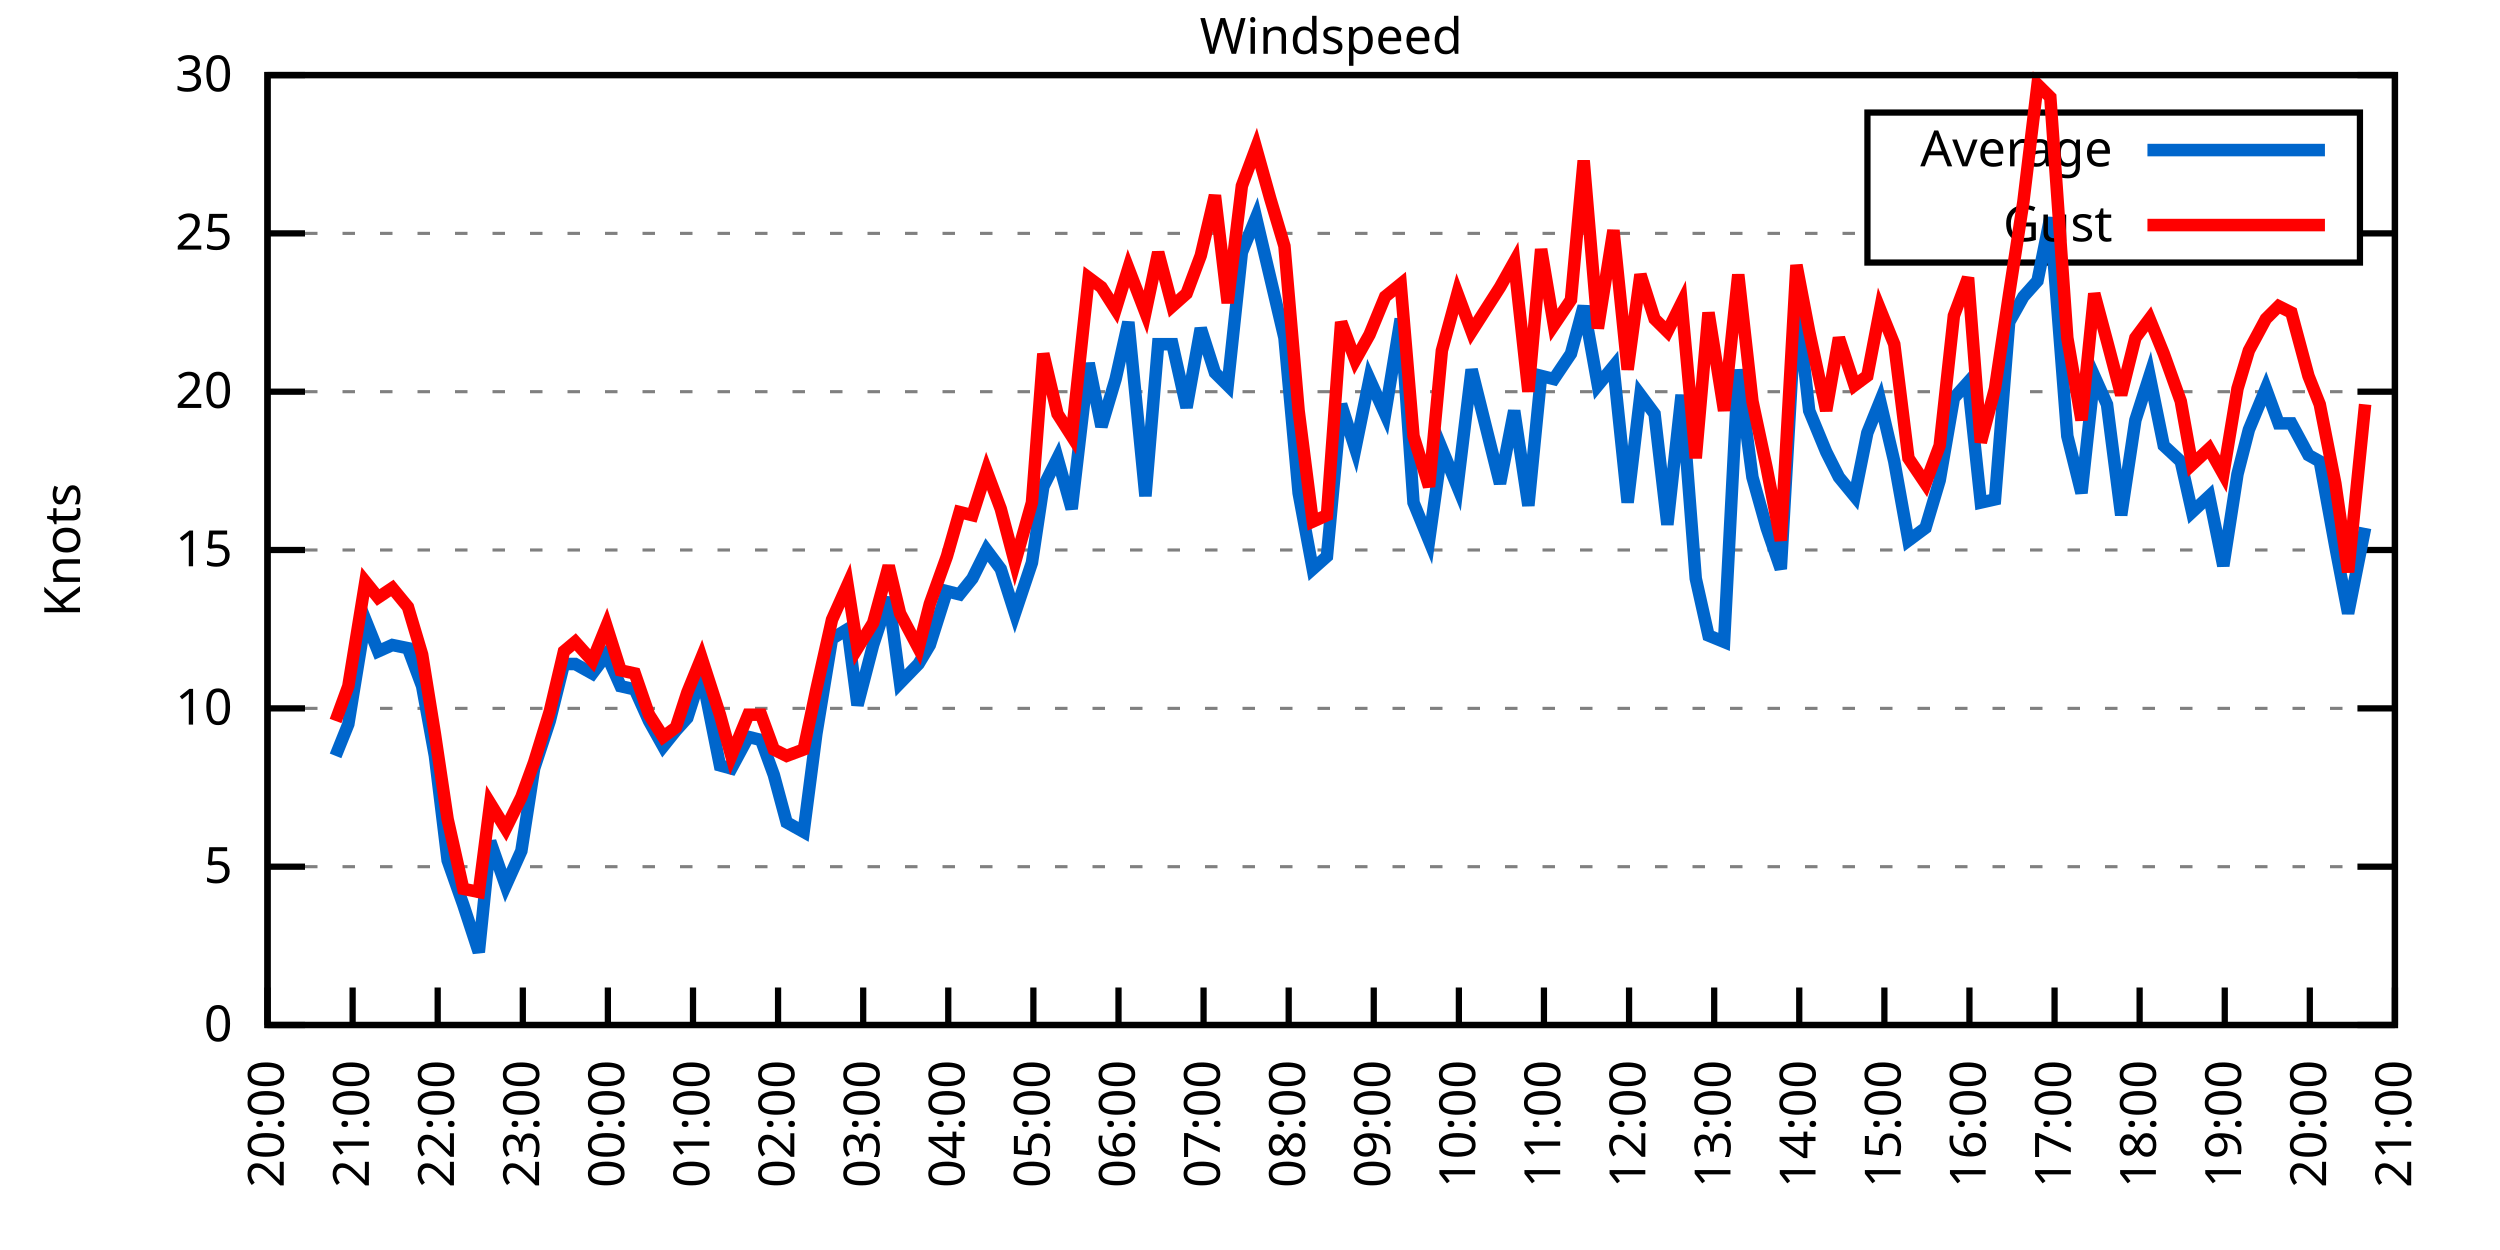
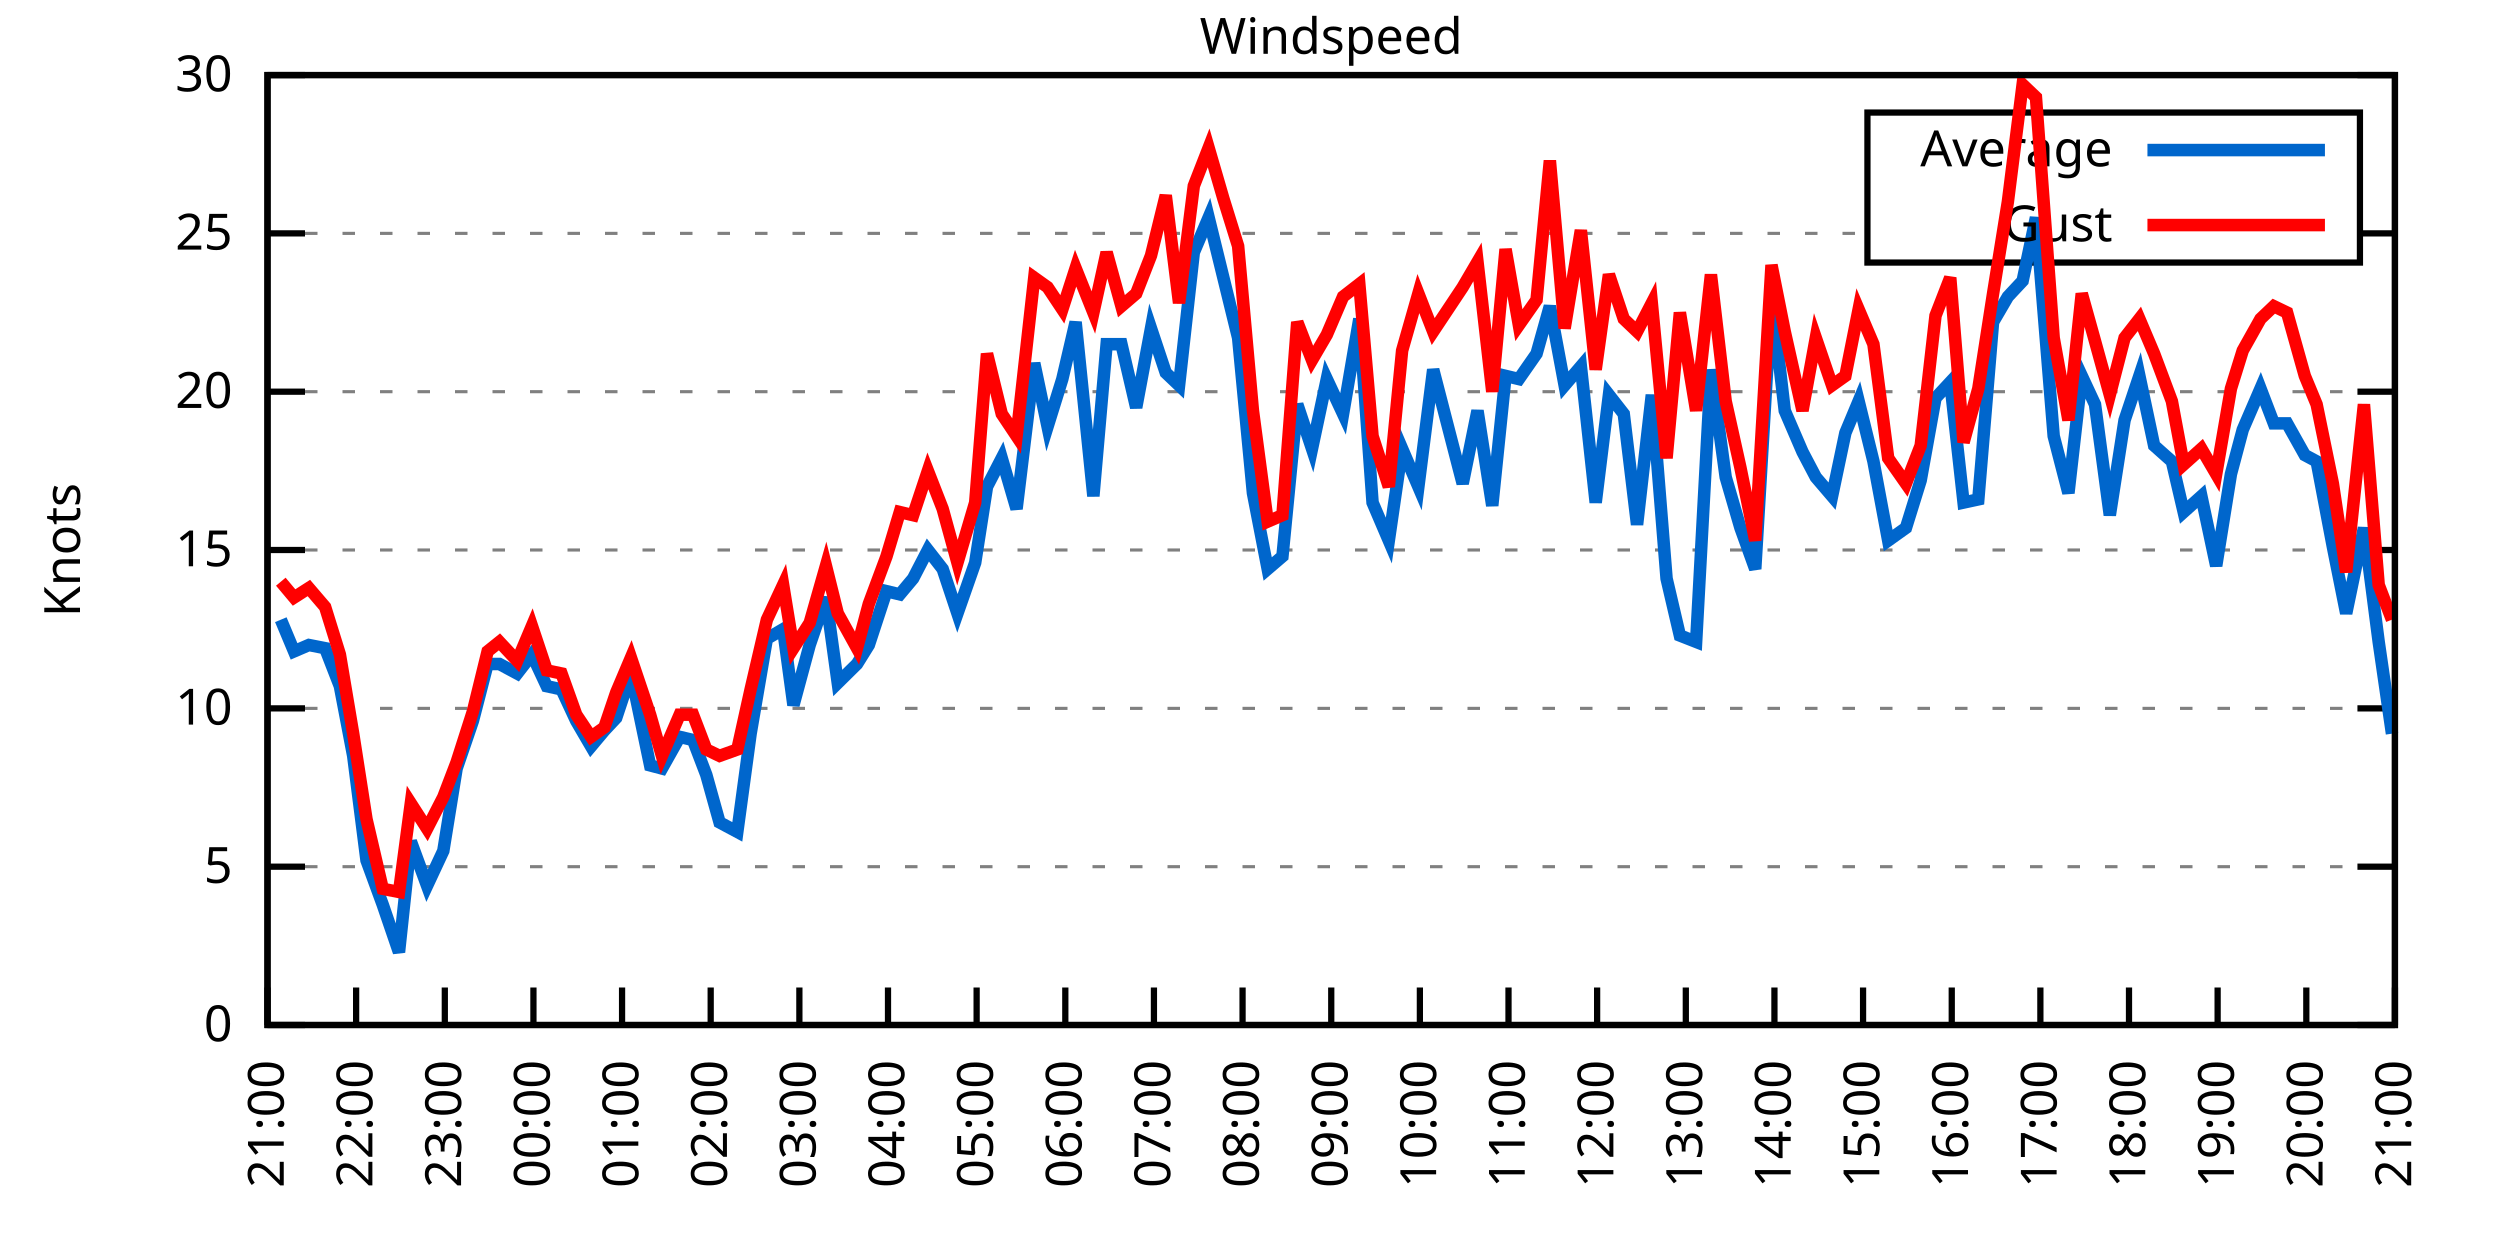
<svg xmlns="http://www.w3.org/2000/svg" xmlns:xlink="http://www.w3.org/1999/xlink" width="400" height="200" viewBox="0 0 400 200">
  <g id="gnuplot_canvas">
    <rect x="0" y="0" width="400" height="200" fill="none" />
    <defs>
      <circle id="gpDot" r="0.5" stroke-width="0.5" stroke="currentColor" />
      <path id="gpPt0" stroke-width="0.333" stroke="currentColor" d="M-1,0 h2 M0,-1 v2" />
      <path id="gpPt1" stroke-width="0.333" stroke="currentColor" d="M-1,-1 L1,1 M1,-1 L-1,1" />
      <path id="gpPt2" stroke-width="0.333" stroke="currentColor" d="M-1,0 L1,0 M0,-1 L0,1 M-1,-1 L1,1 M-1,1 L1,-1" />
      <rect id="gpPt3" stroke-width="0.333" stroke="currentColor" x="-1" y="-1" width="2" height="2" />
      <rect id="gpPt4" stroke-width="0.333" stroke="currentColor" fill="currentColor" x="-1" y="-1" width="2" height="2" />
      <circle id="gpPt5" stroke-width="0.333" stroke="currentColor" cx="0" cy="0" r="1" />
      <use xlink:href="#gpPt5" id="gpPt6" fill="currentColor" stroke="none" />
      <path id="gpPt7" stroke-width="0.333" stroke="currentColor" d="M0,-1.33 L-1.33,0.67 L1.33,0.67 z" />
      <use xlink:href="#gpPt7" id="gpPt8" fill="currentColor" stroke="none" />
      <use xlink:href="#gpPt7" id="gpPt9" stroke="currentColor" transform="rotate(180)" />
      <use xlink:href="#gpPt9" id="gpPt10" fill="currentColor" stroke="none" />
      <use xlink:href="#gpPt3" id="gpPt11" stroke="currentColor" transform="rotate(45)" />
      <use xlink:href="#gpPt11" id="gpPt12" fill="currentColor" stroke="none" />
      <path id="gpPt13" stroke-width="0.333" stroke="currentColor" d="M0,1.330 L1.265,0.411 L0.782,-1.067 L-0.782,-1.076 L-1.265,0.411 z" />
      <use xlink:href="#gpPt13" id="gpPt14" fill="currentColor" stroke="none" />
      <filter id="textbox" filterUnits="objectBoundingBox" x="0" y="0" height="1" width="1">
        <feFlood flood-color="white" flood-opacity="1" result="bgnd" />
        <feComposite in="SourceGraphic" in2="bgnd" operator="atop" />
      </filter>
      <filter id="greybox" filterUnits="objectBoundingBox" x="0" y="0" height="1" width="1">
        <feFlood flood-color="lightgrey" flood-opacity="1" result="grey" />
        <feComposite in="SourceGraphic" in2="grey" operator="atop" />
      </filter>
    </defs>
    <g fill="none" color="white" stroke="currentColor" stroke-width="1.00" stroke-linecap="butt" stroke-linejoin="miter">
</g>
    <g fill="none" color="black" stroke="currentColor" stroke-width="1.00" stroke-linecap="butt" stroke-linejoin="miter">
      <g stroke="none" shape-rendering="crispEdges">
        <polygon fill="rgb(255, 255, 255)" points="42.80,164.00 383.18,164.00 383.18,12.02 42.80,12.02 " />
      </g>
    </g>
    <g fill="none" color="black" stroke="currentColor" stroke-width="1.00" stroke-linecap="butt" stroke-linejoin="miter">
</g>
    <g fill="none" color="black" stroke="black" stroke-width="0.50" stroke-linecap="butt" stroke-linejoin="miter">
</g>
    <g fill="none" color="gray" stroke="currentColor" stroke-width="0.50" stroke-linecap="butt" stroke-linejoin="miter">
      <path stroke="gray" stroke-dasharray="2,4" class="gridline" d="M42.80,164.00 L383.19,164.00  " />
    </g>
    <g fill="none" color="gray" stroke="gray" stroke-width="1.00" stroke-linecap="butt" stroke-linejoin="miter">
</g>
    <g fill="none" color="black" stroke="currentColor" stroke-width="1.00" stroke-linecap="butt" stroke-linejoin="miter">
      <path stroke="black" d="M42.80,164.00 L48.80,164.00 M383.19,164.00 L377.19,164.00  " />
      <g transform="translate(37.20,166.60)" stroke="none" fill="black" font-family="Sans" font-size="8.00" text-anchor="end">
        <text>
          <tspan font-family="Sans"> 0</tspan>
        </text>
      </g>
    </g>
    <g fill="none" color="black" stroke="currentColor" stroke-width="1.00" stroke-linecap="butt" stroke-linejoin="miter">
</g>
    <g fill="none" color="black" stroke="black" stroke-width="0.50" stroke-linecap="butt" stroke-linejoin="miter">
</g>
    <g fill="none" color="gray" stroke="currentColor" stroke-width="0.50" stroke-linecap="butt" stroke-linejoin="miter">
      <path stroke="gray" stroke-dasharray="2,4" class="gridline" d="M42.80,138.67 L383.19,138.67  " />
    </g>
    <g fill="none" color="gray" stroke="gray" stroke-width="1.00" stroke-linecap="butt" stroke-linejoin="miter">
</g>
    <g fill="none" color="black" stroke="currentColor" stroke-width="1.00" stroke-linecap="butt" stroke-linejoin="miter">
      <path stroke="black" d="M42.80,138.67 L48.80,138.67 M383.19,138.67 L377.19,138.67  " />
      <g transform="translate(37.20,141.27)" stroke="none" fill="black" font-family="Sans" font-size="8.00" text-anchor="end">
        <text>
          <tspan font-family="Sans"> 5</tspan>
        </text>
      </g>
    </g>
    <g fill="none" color="black" stroke="currentColor" stroke-width="1.00" stroke-linecap="butt" stroke-linejoin="miter">
</g>
    <g fill="none" color="black" stroke="black" stroke-width="0.50" stroke-linecap="butt" stroke-linejoin="miter">
</g>
    <g fill="none" color="gray" stroke="currentColor" stroke-width="0.50" stroke-linecap="butt" stroke-linejoin="miter">
      <path stroke="gray" stroke-dasharray="2,4" class="gridline" d="M42.80,113.34 L383.19,113.34  " />
    </g>
    <g fill="none" color="gray" stroke="gray" stroke-width="1.00" stroke-linecap="butt" stroke-linejoin="miter">
</g>
    <g fill="none" color="black" stroke="currentColor" stroke-width="1.00" stroke-linecap="butt" stroke-linejoin="miter">
      <path stroke="black" d="M42.80,113.34 L48.80,113.34 M383.19,113.34 L377.19,113.34  " />
      <g transform="translate(37.20,115.94)" stroke="none" fill="black" font-family="Sans" font-size="8.00" text-anchor="end">
        <text>
          <tspan font-family="Sans"> 10</tspan>
        </text>
      </g>
    </g>
    <g fill="none" color="black" stroke="currentColor" stroke-width="1.00" stroke-linecap="butt" stroke-linejoin="miter">
</g>
    <g fill="none" color="black" stroke="black" stroke-width="0.50" stroke-linecap="butt" stroke-linejoin="miter">
</g>
    <g fill="none" color="gray" stroke="currentColor" stroke-width="0.50" stroke-linecap="butt" stroke-linejoin="miter">
      <path stroke="gray" stroke-dasharray="2,4" class="gridline" d="M42.80,88.00 L383.19,88.00  " />
    </g>
    <g fill="none" color="gray" stroke="gray" stroke-width="1.00" stroke-linecap="butt" stroke-linejoin="miter">
</g>
    <g fill="none" color="black" stroke="currentColor" stroke-width="1.00" stroke-linecap="butt" stroke-linejoin="miter">
      <path stroke="black" d="M42.80,88.00 L48.80,88.00 M383.19,88.00 L377.19,88.00  " />
      <g transform="translate(37.20,90.60)" stroke="none" fill="black" font-family="Sans" font-size="8.00" text-anchor="end">
        <text>
          <tspan font-family="Sans"> 15</tspan>
        </text>
      </g>
    </g>
    <g fill="none" color="black" stroke="currentColor" stroke-width="1.00" stroke-linecap="butt" stroke-linejoin="miter">
</g>
    <g fill="none" color="black" stroke="black" stroke-width="0.50" stroke-linecap="butt" stroke-linejoin="miter">
</g>
    <g fill="none" color="gray" stroke="currentColor" stroke-width="0.50" stroke-linecap="butt" stroke-linejoin="miter">
      <path stroke="gray" stroke-dasharray="2,4" class="gridline" d="M42.80,62.67 L383.19,62.67  " />
    </g>
    <g fill="none" color="gray" stroke="gray" stroke-width="1.00" stroke-linecap="butt" stroke-linejoin="miter">
</g>
    <g fill="none" color="black" stroke="currentColor" stroke-width="1.00" stroke-linecap="butt" stroke-linejoin="miter">
      <path stroke="black" d="M42.80,62.67 L48.80,62.67 M383.19,62.67 L377.19,62.67  " />
      <g transform="translate(37.20,65.27)" stroke="none" fill="black" font-family="Sans" font-size="8.00" text-anchor="end">
        <text>
          <tspan font-family="Sans"> 20</tspan>
        </text>
      </g>
    </g>
    <g fill="none" color="black" stroke="currentColor" stroke-width="1.00" stroke-linecap="butt" stroke-linejoin="miter">
</g>
    <g fill="none" color="black" stroke="black" stroke-width="0.50" stroke-linecap="butt" stroke-linejoin="miter">
</g>
    <g fill="none" color="gray" stroke="currentColor" stroke-width="0.50" stroke-linecap="butt" stroke-linejoin="miter">
      <path stroke="gray" stroke-dasharray="2,4" class="gridline" d="M42.80,37.34 L298.79,37.34 M377.59,37.34 L383.19,37.34  " />
    </g>
    <g fill="none" color="gray" stroke="gray" stroke-width="1.00" stroke-linecap="butt" stroke-linejoin="miter">
</g>
    <g fill="none" color="black" stroke="currentColor" stroke-width="1.00" stroke-linecap="butt" stroke-linejoin="miter">
      <path stroke="black" d="M42.80,37.34 L48.80,37.34 M383.19,37.34 L377.19,37.34  " />
      <g transform="translate(37.20,39.94)" stroke="none" fill="black" font-family="Sans" font-size="8.00" text-anchor="end">
        <text>
          <tspan font-family="Sans"> 25</tspan>
        </text>
      </g>
    </g>
    <g fill="none" color="black" stroke="currentColor" stroke-width="1.00" stroke-linecap="butt" stroke-linejoin="miter">
</g>
    <g fill="none" color="black" stroke="black" stroke-width="0.50" stroke-linecap="butt" stroke-linejoin="miter">
</g>
    <g fill="none" color="gray" stroke="currentColor" stroke-width="0.50" stroke-linecap="butt" stroke-linejoin="miter">
      <path stroke="gray" stroke-dasharray="2,4" class="gridline" d="M42.80,12.01 L383.19,12.01  " />
    </g>
    <g fill="none" color="gray" stroke="gray" stroke-width="1.00" stroke-linecap="butt" stroke-linejoin="miter">
</g>
    <g fill="none" color="black" stroke="currentColor" stroke-width="1.00" stroke-linecap="butt" stroke-linejoin="miter">
      <path stroke="black" d="M42.80,12.01 L48.80,12.01 M383.19,12.01 L377.19,12.01  " />
      <g transform="translate(37.20,14.61)" stroke="none" fill="black" font-family="Sans" font-size="8.00" text-anchor="end">
        <text>
          <tspan font-family="Sans"> 30</tspan>
        </text>
      </g>
    </g>
    <g fill="none" color="black" stroke="currentColor" stroke-width="1.00" stroke-linecap="butt" stroke-linejoin="miter">
      <path stroke="black" d="M42.80,164.00 L42.80,158.00  " />
      <g transform="translate(45.40,169.60) rotate(270.00)" stroke="none" fill="black" font-family="Sans" font-size="8.00" text-anchor="end">
        <text>
-           <tspan font-family="Sans">20:00</tspan>
-         </text>
-       </g>
-     </g>
-     <g fill="none" color="black" stroke="currentColor" stroke-width="1.00" stroke-linecap="butt" stroke-linejoin="miter">
-       <path stroke="black" d="M56.42,164.00 L56.42,158.00  " />
-       <g transform="translate(59.02,169.60) rotate(270.00)" stroke="none" fill="black" font-family="Sans" font-size="8.00" text-anchor="end">
-         <text>
          <tspan font-family="Sans">21:00</tspan>
        </text>
      </g>
    </g>
    <g fill="none" color="black" stroke="currentColor" stroke-width="1.00" stroke-linecap="butt" stroke-linejoin="miter">
-       <path stroke="black" d="M70.03,164.00 L70.03,158.00  " />
-       <g transform="translate(72.63,169.60) rotate(270.00)" stroke="none" fill="black" font-family="Sans" font-size="8.00" text-anchor="end">
+       <path stroke="black" d="M56.98,164.00 L56.98,158.00  " />
+       <g transform="translate(59.58,169.60) rotate(270.00)" stroke="none" fill="black" font-family="Sans" font-size="8.00" text-anchor="end">
        <text>
          <tspan font-family="Sans">22:00</tspan>
        </text>
      </g>
    </g>
    <g fill="none" color="black" stroke="currentColor" stroke-width="1.00" stroke-linecap="butt" stroke-linejoin="miter">
-       <path stroke="black" d="M83.65,164.00 L83.65,158.00  " />
-       <g transform="translate(86.25,169.60) rotate(270.00)" stroke="none" fill="black" font-family="Sans" font-size="8.00" text-anchor="end">
+       <path stroke="black" d="M71.17,164.00 L71.17,158.00  " />
+       <g transform="translate(73.77,169.60) rotate(270.00)" stroke="none" fill="black" font-family="Sans" font-size="8.00" text-anchor="end">
        <text>
          <tspan font-family="Sans">23:00</tspan>
        </text>
      </g>
    </g>
    <g fill="none" color="black" stroke="currentColor" stroke-width="1.00" stroke-linecap="butt" stroke-linejoin="miter">
-       <path stroke="black" d="M97.26,164.00 L97.26,158.00  " />
-       <g transform="translate(99.86,169.60) rotate(270.00)" stroke="none" fill="black" font-family="Sans" font-size="8.00" text-anchor="end">
+       <path stroke="black" d="M85.35,164.00 L85.35,158.00  " />
+       <g transform="translate(87.95,169.60) rotate(270.00)" stroke="none" fill="black" font-family="Sans" font-size="8.00" text-anchor="end">
        <text>
          <tspan font-family="Sans">00:00</tspan>
        </text>
      </g>
    </g>
    <g fill="none" color="black" stroke="currentColor" stroke-width="1.00" stroke-linecap="butt" stroke-linejoin="miter">
-       <path stroke="black" d="M110.88,164.00 L110.88,158.00  " />
-       <g transform="translate(113.48,169.60) rotate(270.00)" stroke="none" fill="black" font-family="Sans" font-size="8.00" text-anchor="end">
+       <path stroke="black" d="M99.53,164.00 L99.53,158.00  " />
+       <g transform="translate(102.13,169.60) rotate(270.00)" stroke="none" fill="black" font-family="Sans" font-size="8.00" text-anchor="end">
        <text>
          <tspan font-family="Sans">01:00</tspan>
        </text>
      </g>
    </g>
    <g fill="none" color="black" stroke="currentColor" stroke-width="1.00" stroke-linecap="butt" stroke-linejoin="miter">
-       <path stroke="black" d="M124.49,164.00 L124.49,158.00  " />
-       <g transform="translate(127.09,169.60) rotate(270.00)" stroke="none" fill="black" font-family="Sans" font-size="8.00" text-anchor="end">
+       <path stroke="black" d="M113.71,164.00 L113.71,158.00  " />
+       <g transform="translate(116.31,169.60) rotate(270.00)" stroke="none" fill="black" font-family="Sans" font-size="8.00" text-anchor="end">
        <text>
          <tspan font-family="Sans">02:00</tspan>
        </text>
      </g>
    </g>
    <g fill="none" color="black" stroke="currentColor" stroke-width="1.00" stroke-linecap="butt" stroke-linejoin="miter">
-       <path stroke="black" d="M138.11,164.00 L138.11,158.00  " />
-       <g transform="translate(140.71,169.60) rotate(270.00)" stroke="none" fill="black" font-family="Sans" font-size="8.00" text-anchor="end">
+       <path stroke="black" d="M127.90,164.00 L127.90,158.00  " />
+       <g transform="translate(130.50,169.60) rotate(270.00)" stroke="none" fill="black" font-family="Sans" font-size="8.00" text-anchor="end">
        <text>
          <tspan font-family="Sans">03:00</tspan>
        </text>
      </g>
    </g>
    <g fill="none" color="black" stroke="currentColor" stroke-width="1.00" stroke-linecap="butt" stroke-linejoin="miter">
-       <path stroke="black" d="M151.72,164.00 L151.72,158.00  " />
-       <g transform="translate(154.32,169.60) rotate(270.00)" stroke="none" fill="black" font-family="Sans" font-size="8.00" text-anchor="end">
+       <path stroke="black" d="M142.08,164.00 L142.08,158.00  " />
+       <g transform="translate(144.68,169.60) rotate(270.00)" stroke="none" fill="black" font-family="Sans" font-size="8.00" text-anchor="end">
        <text>
          <tspan font-family="Sans">04:00</tspan>
        </text>
      </g>
    </g>
    <g fill="none" color="black" stroke="currentColor" stroke-width="1.00" stroke-linecap="butt" stroke-linejoin="miter">
-       <path stroke="black" d="M165.34,164.00 L165.34,158.00  " />
-       <g transform="translate(167.94,169.60) rotate(270.00)" stroke="none" fill="black" font-family="Sans" font-size="8.00" text-anchor="end">
+       <path stroke="black" d="M156.26,164.00 L156.26,158.00  " />
+       <g transform="translate(158.86,169.60) rotate(270.00)" stroke="none" fill="black" font-family="Sans" font-size="8.00" text-anchor="end">
        <text>
          <tspan font-family="Sans">05:00</tspan>
        </text>
      </g>
    </g>
    <g fill="none" color="black" stroke="currentColor" stroke-width="1.00" stroke-linecap="butt" stroke-linejoin="miter">
-       <path stroke="black" d="M178.96,164.00 L178.96,158.00  " />
-       <g transform="translate(181.56,169.60) rotate(270.00)" stroke="none" fill="black" font-family="Sans" font-size="8.00" text-anchor="end">
+       <path stroke="black" d="M170.45,164.00 L170.45,158.00  " />
+       <g transform="translate(173.05,169.60) rotate(270.00)" stroke="none" fill="black" font-family="Sans" font-size="8.00" text-anchor="end">
        <text>
          <tspan font-family="Sans">06:00</tspan>
        </text>
      </g>
    </g>
    <g fill="none" color="black" stroke="currentColor" stroke-width="1.00" stroke-linecap="butt" stroke-linejoin="miter">
-       <path stroke="black" d="M192.57,164.00 L192.57,158.00  " />
-       <g transform="translate(195.17,169.60) rotate(270.00)" stroke="none" fill="black" font-family="Sans" font-size="8.00" text-anchor="end">
+       <path stroke="black" d="M184.63,164.00 L184.63,158.00  " />
+       <g transform="translate(187.23,169.60) rotate(270.00)" stroke="none" fill="black" font-family="Sans" font-size="8.00" text-anchor="end">
        <text>
          <tspan font-family="Sans">07:00</tspan>
        </text>
      </g>
    </g>
    <g fill="none" color="black" stroke="currentColor" stroke-width="1.00" stroke-linecap="butt" stroke-linejoin="miter">
-       <path stroke="black" d="M206.19,164.00 L206.19,158.00  " />
-       <g transform="translate(208.79,169.60) rotate(270.00)" stroke="none" fill="black" font-family="Sans" font-size="8.00" text-anchor="end">
+       <path stroke="black" d="M198.81,164.00 L198.81,158.00  " />
+       <g transform="translate(201.41,169.60) rotate(270.00)" stroke="none" fill="black" font-family="Sans" font-size="8.00" text-anchor="end">
        <text>
          <tspan font-family="Sans">08:00</tspan>
        </text>
      </g>
    </g>
    <g fill="none" color="black" stroke="currentColor" stroke-width="1.00" stroke-linecap="butt" stroke-linejoin="miter">
-       <path stroke="black" d="M219.80,164.00 L219.80,158.00  " />
-       <g transform="translate(222.40,169.60) rotate(270.00)" stroke="none" fill="black" font-family="Sans" font-size="8.00" text-anchor="end">
+       <path stroke="black" d="M213.00,164.00 L213.00,158.00  " />
+       <g transform="translate(215.60,169.60) rotate(270.00)" stroke="none" fill="black" font-family="Sans" font-size="8.00" text-anchor="end">
        <text>
          <tspan font-family="Sans">09:00</tspan>
        </text>
      </g>
    </g>
    <g fill="none" color="black" stroke="currentColor" stroke-width="1.00" stroke-linecap="butt" stroke-linejoin="miter">
-       <path stroke="black" d="M233.42,164.00 L233.42,158.00  " />
-       <g transform="translate(236.02,169.60) rotate(270.00)" stroke="none" fill="black" font-family="Sans" font-size="8.00" text-anchor="end">
+       <path stroke="black" d="M227.18,164.00 L227.18,158.00  " />
+       <g transform="translate(229.78,169.60) rotate(270.00)" stroke="none" fill="black" font-family="Sans" font-size="8.00" text-anchor="end">
        <text>
          <tspan font-family="Sans">10:00</tspan>
        </text>
      </g>
    </g>
    <g fill="none" color="black" stroke="currentColor" stroke-width="1.00" stroke-linecap="butt" stroke-linejoin="miter">
-       <path stroke="black" d="M247.03,164.00 L247.03,158.00  " />
-       <g transform="translate(249.63,169.60) rotate(270.00)" stroke="none" fill="black" font-family="Sans" font-size="8.00" text-anchor="end">
+       <path stroke="black" d="M241.36,164.00 L241.36,158.00  " />
+       <g transform="translate(243.96,169.60) rotate(270.00)" stroke="none" fill="black" font-family="Sans" font-size="8.00" text-anchor="end">
        <text>
          <tspan font-family="Sans">11:00</tspan>
        </text>
      </g>
    </g>
    <g fill="none" color="black" stroke="currentColor" stroke-width="1.00" stroke-linecap="butt" stroke-linejoin="miter">
-       <path stroke="black" d="M260.65,164.00 L260.65,158.00  " />
-       <g transform="translate(263.25,169.60) rotate(270.00)" stroke="none" fill="black" font-family="Sans" font-size="8.00" text-anchor="end">
+       <path stroke="black" d="M255.54,164.00 L255.54,158.00  " />
+       <g transform="translate(258.14,169.60) rotate(270.00)" stroke="none" fill="black" font-family="Sans" font-size="8.00" text-anchor="end">
        <text>
          <tspan font-family="Sans">12:00</tspan>
        </text>
      </g>
    </g>
    <g fill="none" color="black" stroke="currentColor" stroke-width="1.00" stroke-linecap="butt" stroke-linejoin="miter">
-       <path stroke="black" d="M274.27,164.00 L274.27,158.00  " />
-       <g transform="translate(276.87,169.60) rotate(270.00)" stroke="none" fill="black" font-family="Sans" font-size="8.00" text-anchor="end">
+       <path stroke="black" d="M269.73,164.00 L269.73,158.00  " />
+       <g transform="translate(272.33,169.60) rotate(270.00)" stroke="none" fill="black" font-family="Sans" font-size="8.00" text-anchor="end">
        <text>
          <tspan font-family="Sans">13:00</tspan>
        </text>
      </g>
    </g>
    <g fill="none" color="black" stroke="currentColor" stroke-width="1.00" stroke-linecap="butt" stroke-linejoin="miter">
-       <path stroke="black" d="M287.88,164.00 L287.88,158.00  " />
-       <g transform="translate(290.48,169.60) rotate(270.00)" stroke="none" fill="black" font-family="Sans" font-size="8.00" text-anchor="end">
+       <path stroke="black" d="M283.91,164.00 L283.91,158.00  " />
+       <g transform="translate(286.51,169.60) rotate(270.00)" stroke="none" fill="black" font-family="Sans" font-size="8.00" text-anchor="end">
        <text>
          <tspan font-family="Sans">14:00</tspan>
        </text>
      </g>
    </g>
    <g fill="none" color="black" stroke="currentColor" stroke-width="1.00" stroke-linecap="butt" stroke-linejoin="miter">
-       <path stroke="black" d="M301.50,164.00 L301.50,158.00  " />
-       <g transform="translate(304.10,169.60) rotate(270.00)" stroke="none" fill="black" font-family="Sans" font-size="8.00" text-anchor="end">
+       <path stroke="black" d="M298.09,164.00 L298.09,158.00  " />
+       <g transform="translate(300.69,169.60) rotate(270.00)" stroke="none" fill="black" font-family="Sans" font-size="8.00" text-anchor="end">
        <text>
          <tspan font-family="Sans">15:00</tspan>
        </text>
      </g>
    </g>
    <g fill="none" color="black" stroke="currentColor" stroke-width="1.00" stroke-linecap="butt" stroke-linejoin="miter">
-       <path stroke="black" d="M315.11,164.00 L315.11,158.00  " />
-       <g transform="translate(317.71,169.60) rotate(270.00)" stroke="none" fill="black" font-family="Sans" font-size="8.00" text-anchor="end">
+       <path stroke="black" d="M312.28,164.00 L312.28,158.00  " />
+       <g transform="translate(314.88,169.60) rotate(270.00)" stroke="none" fill="black" font-family="Sans" font-size="8.00" text-anchor="end">
        <text>
          <tspan font-family="Sans">16:00</tspan>
        </text>
      </g>
    </g>
    <g fill="none" color="black" stroke="currentColor" stroke-width="1.00" stroke-linecap="butt" stroke-linejoin="miter">
-       <path stroke="black" d="M328.73,164.00 L328.73,158.00  " />
-       <g transform="translate(331.33,169.60) rotate(270.00)" stroke="none" fill="black" font-family="Sans" font-size="8.00" text-anchor="end">
+       <path stroke="black" d="M326.46,164.00 L326.46,158.00  " />
+       <g transform="translate(329.06,169.60) rotate(270.00)" stroke="none" fill="black" font-family="Sans" font-size="8.00" text-anchor="end">
        <text>
          <tspan font-family="Sans">17:00</tspan>
        </text>
      </g>
    </g>
    <g fill="none" color="black" stroke="currentColor" stroke-width="1.00" stroke-linecap="butt" stroke-linejoin="miter">
-       <path stroke="black" d="M342.34,164.00 L342.34,158.00  " />
-       <g transform="translate(344.94,169.60) rotate(270.00)" stroke="none" fill="black" font-family="Sans" font-size="8.00" text-anchor="end">
+       <path stroke="black" d="M340.64,164.00 L340.64,158.00  " />
+       <g transform="translate(343.24,169.60) rotate(270.00)" stroke="none" fill="black" font-family="Sans" font-size="8.00" text-anchor="end">
        <text>
          <tspan font-family="Sans">18:00</tspan>
        </text>
      </g>
    </g>
    <g fill="none" color="black" stroke="currentColor" stroke-width="1.00" stroke-linecap="butt" stroke-linejoin="miter">
-       <path stroke="black" d="M355.96,164.00 L355.96,158.00  " />
-       <g transform="translate(358.56,169.60) rotate(270.00)" stroke="none" fill="black" font-family="Sans" font-size="8.00" text-anchor="end">
+       <path stroke="black" d="M354.82,164.00 L354.82,158.00  " />
+       <g transform="translate(357.42,169.60) rotate(270.00)" stroke="none" fill="black" font-family="Sans" font-size="8.00" text-anchor="end">
        <text>
          <tspan font-family="Sans">19:00</tspan>
        </text>
      </g>
    </g>
    <g fill="none" color="black" stroke="currentColor" stroke-width="1.00" stroke-linecap="butt" stroke-linejoin="miter">
-       <path stroke="black" d="M369.57,164.00 L369.57,158.00  " />
-       <g transform="translate(372.17,169.60) rotate(270.00)" stroke="none" fill="black" font-family="Sans" font-size="8.00" text-anchor="end">
+       <path stroke="black" d="M369.01,164.00 L369.01,158.00  " />
+       <g transform="translate(371.61,169.60) rotate(270.00)" stroke="none" fill="black" font-family="Sans" font-size="8.00" text-anchor="end">
        <text>
          <tspan font-family="Sans">20:00</tspan>
        </text>
      </g>
    </g>
    <g fill="none" color="black" stroke="currentColor" stroke-width="1.00" stroke-linecap="butt" stroke-linejoin="miter">
      <path stroke="black" d="M383.19,164.00 L383.19,158.00  " />
      <g transform="translate(385.79,169.60) rotate(270.00)" stroke="none" fill="black" font-family="Sans" font-size="8.00" text-anchor="end">
        <text>
          <tspan font-family="Sans">21:00</tspan>
        </text>
      </g>
    </g>
    <g fill="none" color="black" stroke="currentColor" stroke-width="1.00" stroke-linecap="butt" stroke-linejoin="miter">
</g>
    <g fill="none" color="black" stroke="currentColor" stroke-width="1.00" stroke-linecap="butt" stroke-linejoin="miter">
      <path stroke="black" d="M42.80,12.01 L42.80,164.00 L383.19,164.00 L383.19,12.01 L42.80,12.01 Z  " />
    </g>
    <g fill="none" color="black" stroke="currentColor" stroke-width="1.00" stroke-linecap="butt" stroke-linejoin="miter">
</g>
    <g fill="none" color="black" stroke="currentColor" stroke-width="1.00" stroke-linecap="butt" stroke-linejoin="miter">
      <path stroke="black" d="M298.79,42.01 L298.79,18.01 L377.59,18.01 L377.59,42.01 L298.79,42.01 Z  " />
    </g>
    <g id="Windspeed_plot_1">
      <g fill="none" color="white" stroke="black" stroke-width="2.00" stroke-linecap="butt" stroke-linejoin="miter">
</g>
      <g fill="none" color="black" stroke="currentColor" stroke-width="2.00" stroke-linecap="butt" stroke-linejoin="miter">
        <g transform="translate(337.99,26.61)" stroke="none" fill="black" font-family="Sans" font-size="8.00" text-anchor="end">
          <text>
            <tspan font-family="Sans">Average</tspan>
          </text>
        </g>
      </g>
      <g fill="none" color="black" stroke="currentColor" stroke-width="2.00" stroke-linecap="butt" stroke-linejoin="miter">
-         <path stroke="rgb(  0, 102, 204)" d="M343.59,24.01 L371.99,24.01 M53.69,120.94 L55.73,115.87 L58.46,99.15 L60.50,104.22 L62.77,103.20 L65.27,103.71   L67.54,109.79 L69.58,120.94 L71.62,137.66 L74.12,144.75 L76.61,152.35 L78.43,134.62 L80.92,141.71 L83.42,136.14   L85.46,122.96 L87.96,115.36 L90.23,106.24 L92.04,106.24 L94.77,107.76 L97.04,104.72 L99.30,109.79 L101.57,110.30   L103.84,115.36 L106.11,119.42 L108.15,116.88 L109.97,114.86 L112.24,107.76 L115.19,122.46 L117.01,122.96 L119.73,117.90   L121.77,118.40 L123.81,123.98 L125.86,131.58 L128.58,133.10 L130.62,117.39 L133.12,102.19 L135.61,100.67 L137.20,112.83   L139.70,103.20 L142.19,95.60 L144.01,109.28 L146.96,106.24 L148.77,103.20 L151.50,94.59 L153.54,95.10 L155.58,92.56   L157.85,88.00 L160.12,91.04 L162.39,98.14 L165.11,90.03 L166.93,77.87 L169.20,73.31 L171.47,81.42 L174.19,58.11   L176.23,68.25 L178.50,60.65 L180.54,51.53 L183.27,79.39 L185.31,55.07 L187.58,55.07 L189.85,65.21 L192.12,52.54   L194.39,59.63 L196.43,61.66 L198.70,40.38 L200.97,34.81 L203.24,44.43 L205.51,54.06 L207.78,78.89 L210.04,91.04   L212.31,89.02 L214.58,64.70 L216.85,71.79 L219.12,60.65 L221.62,66.22 L224.11,51.02 L226.16,80.41 L228.65,86.49   L230.70,71.79 L233.19,77.87 L235.46,59.13 L240.00,77.37 L242.27,65.71 L244.54,80.91 L246.58,60.14 L248.62,60.65   L251.35,56.59 L253.39,48.99 L255.66,61.66 L258.15,58.62 L260.42,80.41 L262.47,63.18 L264.73,66.22 L266.78,83.95   L269.05,63.18 L271.32,92.56 L273.36,101.68 L275.85,102.70 L278.12,59.13 L280.39,76.35 L282.66,84.46 L284.93,91.04   L287.43,47.47 L289.47,65.71 L292.19,72.30 L294.23,76.35 L296.73,79.39 L298.77,69.26 L300.82,64.19 L303.08,73.82   L305.35,86.49 L308.08,84.46 L310.35,76.86 L312.62,63.69 L314.89,61.15 L316.93,80.41 L319.20,79.90 L321.47,51.53   L323.74,47.47 L326.00,44.94 L328.05,34.81 L330.77,69.77 L333.04,78.89 L335.08,60.14 L337.12,64.70 L339.39,82.43   L341.66,67.23 L343.93,60.14 L346.20,71.29 L348.92,73.82 L350.74,81.93 L353.46,79.39 L355.73,90.54 L358.00,75.85   L359.82,68.75 L362.54,62.17 L364.58,67.74 L366.62,67.74 L369.35,72.81 L371.16,73.82 L373.66,87.50 L375.70,98.14   L378.42,84.46  " />
+         <path stroke="rgb(  0, 102, 204)" d="M343.59,24.01 L371.99,24.01 M44.93,99.15 L47.05,104.22 L49.42,103.20 L52.02,103.71 L54.38,109.79 L56.51,120.94   L58.64,137.66 L61.24,144.75 L63.84,152.35 L65.73,134.62 L68.33,141.71 L70.93,136.14 L73.06,122.96 L75.66,115.36   L78.02,106.24 L79.91,106.24 L82.75,107.76 L85.11,104.72 L87.48,109.79 L89.84,110.30 L92.20,115.36 L94.57,119.42   L96.70,116.88 L98.59,114.86 L100.95,107.76 L104.02,122.46 L105.91,122.96 L108.75,117.90 L110.88,118.40 L113.01,123.98   L115.13,131.58 L117.97,133.10 L120.10,117.39 L122.70,102.19 L125.30,100.67 L126.95,112.83 L129.55,103.20 L132.15,95.60   L134.04,109.28 L137.12,106.24 L139.01,103.20 L141.84,94.59 L143.97,95.10 L146.10,92.56 L148.46,88.00 L150.83,91.04   L153.19,98.14 L156.03,90.03 L157.92,77.87 L160.28,73.31 L162.65,81.42 L165.48,58.11 L167.61,68.25 L169.97,60.65   L172.10,51.53 L174.94,79.39 L177.06,55.07 L179.43,55.07 L181.79,65.21 L184.16,52.54 L186.52,59.63 L188.65,61.66   L191.01,40.38 L193.38,34.81 L195.74,44.43 L198.10,54.06 L200.47,78.89 L202.83,91.04 L205.19,89.02 L207.56,64.70   L209.92,71.79 L212.29,60.65 L214.89,66.22 L217.49,51.02 L219.61,80.41 L222.21,86.49 L224.34,71.79 L226.94,77.87   L229.31,59.13 L234.03,77.37 L236.40,65.71 L238.76,80.91 L240.89,60.14 L243.02,60.65 L245.85,56.59 L247.98,48.99   L250.34,61.66 L252.94,58.62 L255.31,80.41 L257.43,63.18 L259.80,66.22 L261.93,83.95 L264.29,63.18 L266.65,92.56   L268.78,101.68 L271.38,102.70 L273.75,59.13 L276.11,76.35 L278.47,84.46 L280.84,91.04 L283.44,47.47 L285.56,65.71   L288.40,72.30 L290.53,76.35 L293.13,79.39 L295.26,69.26 L297.38,64.19 L299.75,73.82 L302.11,86.49 L304.95,84.46   L307.31,76.86 L309.68,63.69 L312.04,61.15 L314.17,80.41 L316.53,79.90 L318.89,51.53 L321.26,47.47 L323.62,44.94   L325.75,34.81 L328.59,69.77 L330.95,78.89 L333.08,60.14 L335.20,64.70 L337.57,82.43 L339.93,67.23 L342.30,60.14   L344.66,71.29 L347.50,73.82 L349.39,81.93 L352.22,79.39 L354.59,90.54 L356.95,75.85 L358.84,68.75 L361.68,62.17   L363.81,67.74 L365.93,67.74 L368.77,72.81 L370.66,73.82 L373.26,87.50 L375.39,98.14 L378.23,84.46 L380.59,102.70   L382.72,117.39  " />
      </g>
    </g>
    <g id="Windspeed_plot_2">
      <g fill="none" color="black" stroke="currentColor" stroke-width="2.00" stroke-linecap="butt" stroke-linejoin="miter">
        <g transform="translate(337.99,38.61)" stroke="none" fill="black" font-family="Sans" font-size="8.00" text-anchor="end">
          <text>
            <tspan font-family="Sans">Gust</tspan>
          </text>
        </g>
      </g>
      <g fill="none" color="black" stroke="currentColor" stroke-width="2.00" stroke-linecap="butt" stroke-linejoin="miter">
-         <path stroke="rgb(255,   0,   0)" d="M343.59,36.01 L371.99,36.01 M53.69,115.36 L55.73,109.79 L58.46,93.07 L60.50,95.60 L62.77,94.08 L65.27,97.12   L67.54,104.72 L69.58,117.39 L71.62,131.07 L74.12,142.21 L76.61,142.72 L78.43,128.54 L80.92,132.59 L83.42,127.52   L85.46,121.95 L87.96,113.84 L90.23,104.22 L92.04,102.70 L94.77,105.74 L97.04,100.16 L99.30,107.26 L101.57,107.76   L103.84,114.35 L106.11,117.90 L108.15,116.38 L109.97,110.80 L112.24,105.23 L115.19,114.35 L117.01,120.94 L119.73,114.35   L121.77,114.35 L123.81,119.92 L125.86,120.94 L128.58,119.92 L130.62,110.30 L133.12,99.15 L135.61,93.58 L137.20,103.71   L139.70,99.66 L142.19,90.54 L144.01,98.14 L146.96,103.71 L148.77,96.62 L151.50,89.02 L153.54,81.93 L155.58,82.43   L157.85,75.34 L160.12,81.42 L162.39,90.03 L165.11,80.41 L166.93,56.59 L169.20,66.22 L171.47,69.77 L174.19,44.43   L176.23,45.95 L178.50,49.50 L180.54,42.91 L183.27,50.01 L185.31,40.38 L187.58,48.99 L189.85,46.97 L192.12,40.89   L194.39,31.26 L196.43,48.49 L198.70,29.74 L200.97,23.66 L203.24,31.77 L205.51,39.37 L207.78,65.71 L210.04,83.45   L212.31,82.43 L214.58,51.53 L216.85,57.61 L219.12,53.55 L221.62,47.47 L224.11,45.45 L226.16,69.77 L228.65,77.87   L230.70,56.09 L233.19,46.97 L235.46,53.05 L240.00,45.95 L242.27,41.90 L244.54,62.67 L246.58,39.87 L248.62,52.03   L251.35,47.98 L253.39,25.69 L255.66,52.54 L258.15,36.84 L260.42,59.13 L262.47,43.93 L264.73,51.02 L266.78,53.05   L269.05,48.49 L271.32,73.31 L273.36,50.01 L275.85,65.71 L278.12,43.93 L280.39,64.19 L282.66,74.83 L284.93,86.49   L287.43,42.41 L289.47,53.05 L292.19,65.71 L294.23,54.06 L296.73,61.66 L298.77,60.14 L300.82,49.50 L303.08,55.07   L305.35,73.31 L308.08,77.37 L310.35,71.29 L312.62,50.51 L314.89,44.43 L316.93,70.78 L319.20,62.17 L321.47,46.97   L323.74,32.28 L326.00,13.53 L328.05,15.56 L330.77,54.06 L333.04,67.23 L335.08,46.97 L337.12,54.57 L339.39,63.18   L341.66,54.06 L343.93,51.02 L346.20,56.59 L348.92,64.19 L350.74,74.33 L353.46,71.79 L355.73,75.85 L358.00,62.17   L359.82,56.09 L362.54,51.02 L364.58,48.99 L366.62,50.01 L369.35,60.14 L371.16,64.70 L373.66,77.37 L375.70,91.55   L378.42,64.70  " />
+         <path stroke="rgb(255,   0,   0)" d="M343.59,36.01 L371.99,36.01 M44.93,93.07 L47.05,95.60 L49.42,94.08 L52.02,97.12 L54.38,104.72 L56.51,117.39   L58.64,131.07 L61.24,142.21 L63.84,142.72 L65.73,128.54 L68.33,132.59 L70.93,127.52 L73.06,121.95 L75.66,113.84   L78.02,104.22 L79.91,102.70 L82.75,105.74 L85.11,100.16 L87.48,107.26 L89.84,107.76 L92.20,114.35 L94.57,117.90   L96.70,116.38 L98.59,110.80 L100.95,105.23 L104.02,114.35 L105.91,120.94 L108.75,114.35 L110.88,114.35 L113.01,119.92   L115.13,120.94 L117.97,119.92 L120.10,110.30 L122.70,99.15 L125.30,93.58 L126.95,103.71 L129.55,99.66 L132.15,90.54   L134.04,98.14 L137.12,103.71 L139.01,96.62 L141.84,89.02 L143.97,81.93 L146.10,82.43 L148.46,75.34 L150.83,81.42   L153.19,90.03 L156.03,80.41 L157.92,56.59 L160.28,66.22 L162.65,69.77 L165.48,44.43 L167.61,45.95 L169.97,49.50   L172.10,42.91 L174.94,50.01 L177.06,40.38 L179.43,48.99 L181.79,46.97 L184.16,40.89 L186.52,31.26 L188.65,48.49   L191.01,29.74 L193.38,23.66 L195.74,31.77 L198.10,39.37 L200.47,65.71 L202.83,83.45 L205.19,82.43 L207.56,51.53   L209.92,57.61 L212.29,53.55 L214.89,47.47 L217.49,45.45 L219.61,69.77 L222.21,77.87 L224.34,56.09 L226.94,46.97   L229.31,53.05 L234.03,45.95 L236.40,41.90 L238.76,62.67 L240.89,39.87 L243.02,52.03 L245.85,47.98 L247.98,25.69   L250.34,52.54 L252.94,36.84 L255.31,59.13 L257.43,43.93 L259.80,51.02 L261.93,53.05 L264.29,48.49 L266.65,73.31   L268.78,50.01 L271.38,65.71 L273.75,43.93 L276.11,64.19 L278.47,74.83 L280.84,86.49 L283.44,42.41 L285.56,53.05   L288.40,65.71 L290.53,54.06 L293.13,61.66 L295.26,60.14 L297.38,49.50 L299.75,55.07 L302.11,73.31 L304.95,77.37   L307.31,71.29 L309.68,50.51 L312.04,44.43 L314.17,70.78 L316.53,62.17 L318.89,46.97 L321.26,32.28 L323.62,13.53   L325.75,15.56 L328.59,54.06 L330.95,67.23 L333.08,46.97 L335.20,54.57 L337.57,63.18 L339.93,54.06 L342.30,51.02   L344.66,56.59 L347.50,64.19 L349.39,74.33 L352.22,71.79 L354.59,75.85 L356.95,62.17 L358.84,56.09 L361.68,51.02   L363.81,48.99 L365.93,50.01 L368.77,60.14 L370.66,64.70 L373.26,77.37 L375.39,91.55 L378.23,64.70 L380.59,93.58   L382.72,99.15  " />
      </g>
    </g>
    <g fill="none" color="black" stroke="currentColor" stroke-width="2.00" stroke-linecap="butt" stroke-linejoin="miter">
</g>
    <g fill="none" color="black" stroke="black" stroke-width="1.00" stroke-linecap="butt" stroke-linejoin="miter">
</g>
    <g fill="none" color="black" stroke="currentColor" stroke-width="1.00" stroke-linecap="butt" stroke-linejoin="miter">
      <path stroke="black" d="M42.80,12.01 L42.80,164.00 L383.19,164.00 L383.19,12.01 L42.80,12.01 Z  " />
      <g transform="translate(12.80,88.01) rotate(270.00)" stroke="none" fill="black" font-family="Sans" font-size="8.00" text-anchor="middle">
        <text>
          <tspan font-family="Sans">Knots</tspan>
        </text>
      </g>
    </g>
    <g fill="none" color="black" stroke="currentColor" stroke-width="1.00" stroke-linecap="butt" stroke-linejoin="miter">
</g>
    <g fill="none" color="black" stroke="currentColor" stroke-width="1.00" stroke-linecap="butt" stroke-linejoin="miter">
      <g transform="translate(212.99,8.61)" stroke="none" fill="black" font-family="Sans" font-size="8.00" text-anchor="middle">
        <text>
          <tspan font-family="Sans">Windspeed</tspan>
        </text>
      </g>
    </g>
    <g fill="none" color="black" stroke="currentColor" stroke-width="1.00" stroke-linecap="butt" stroke-linejoin="miter">
</g>
  </g>
</svg>
